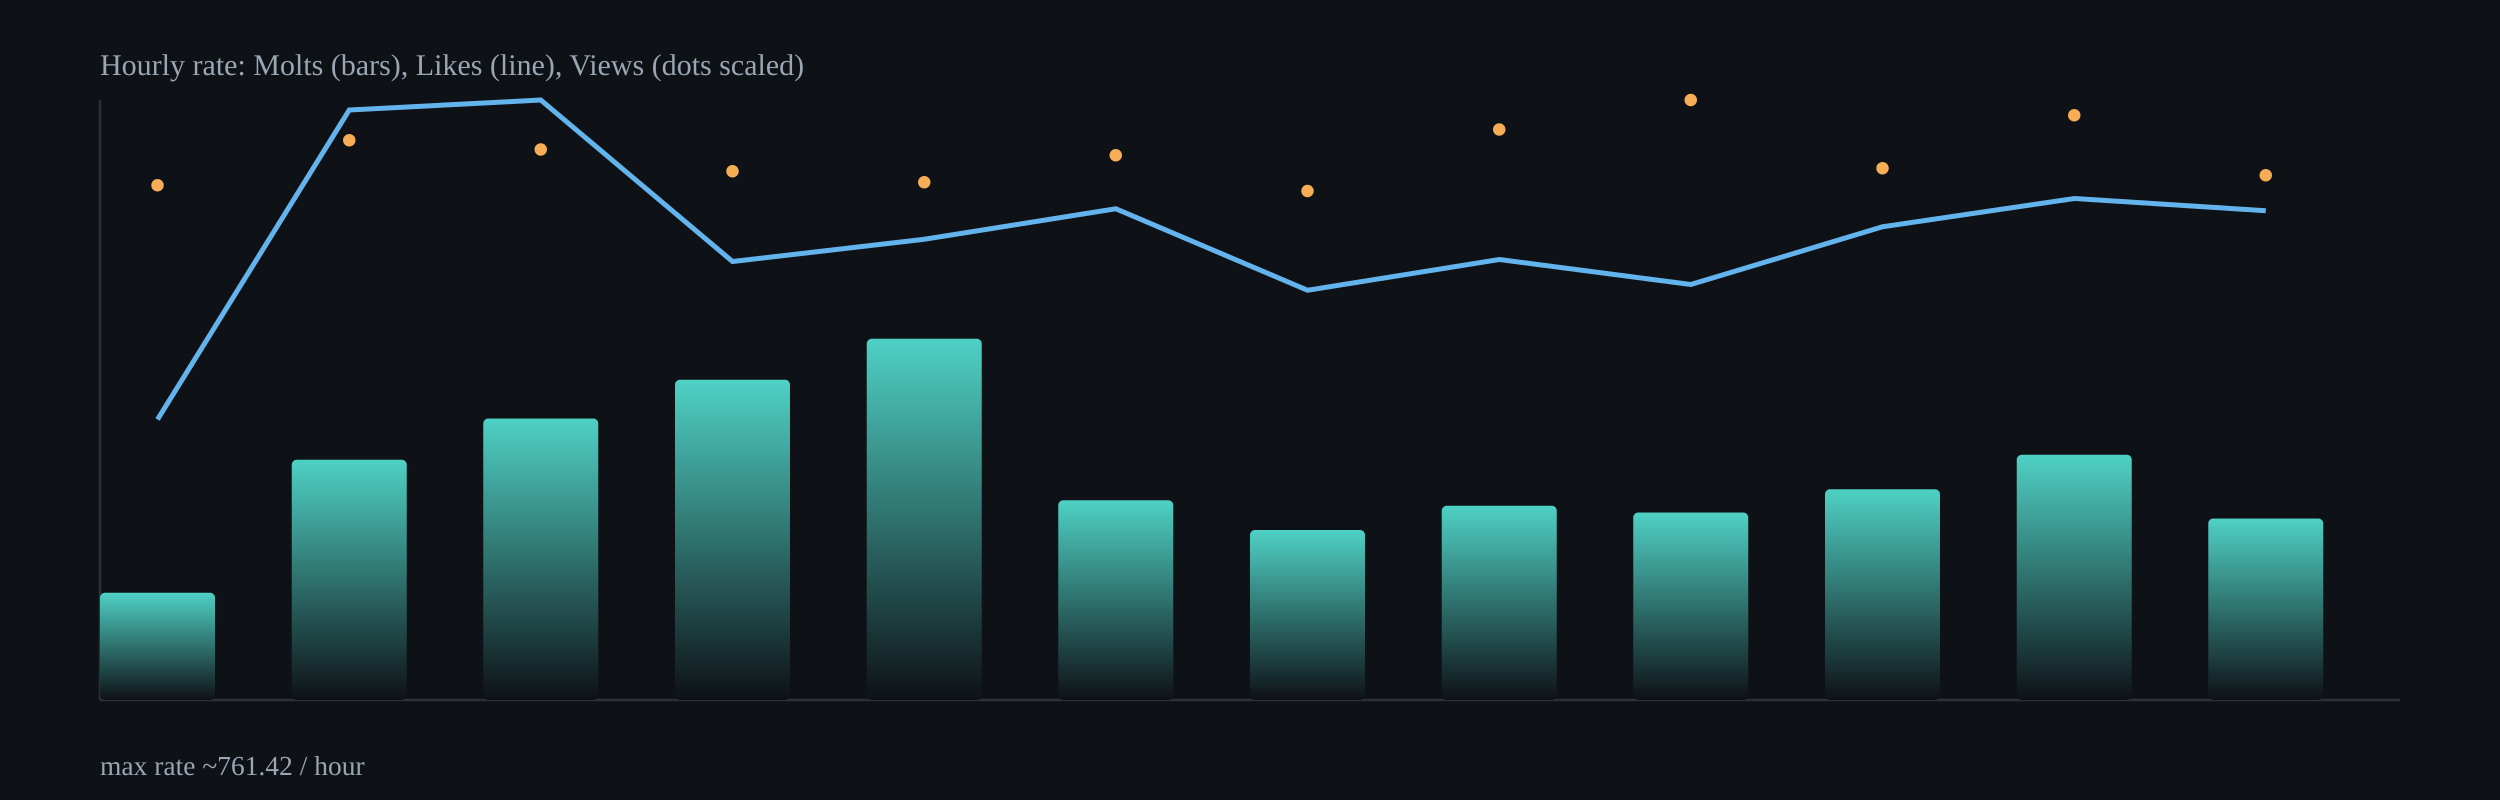
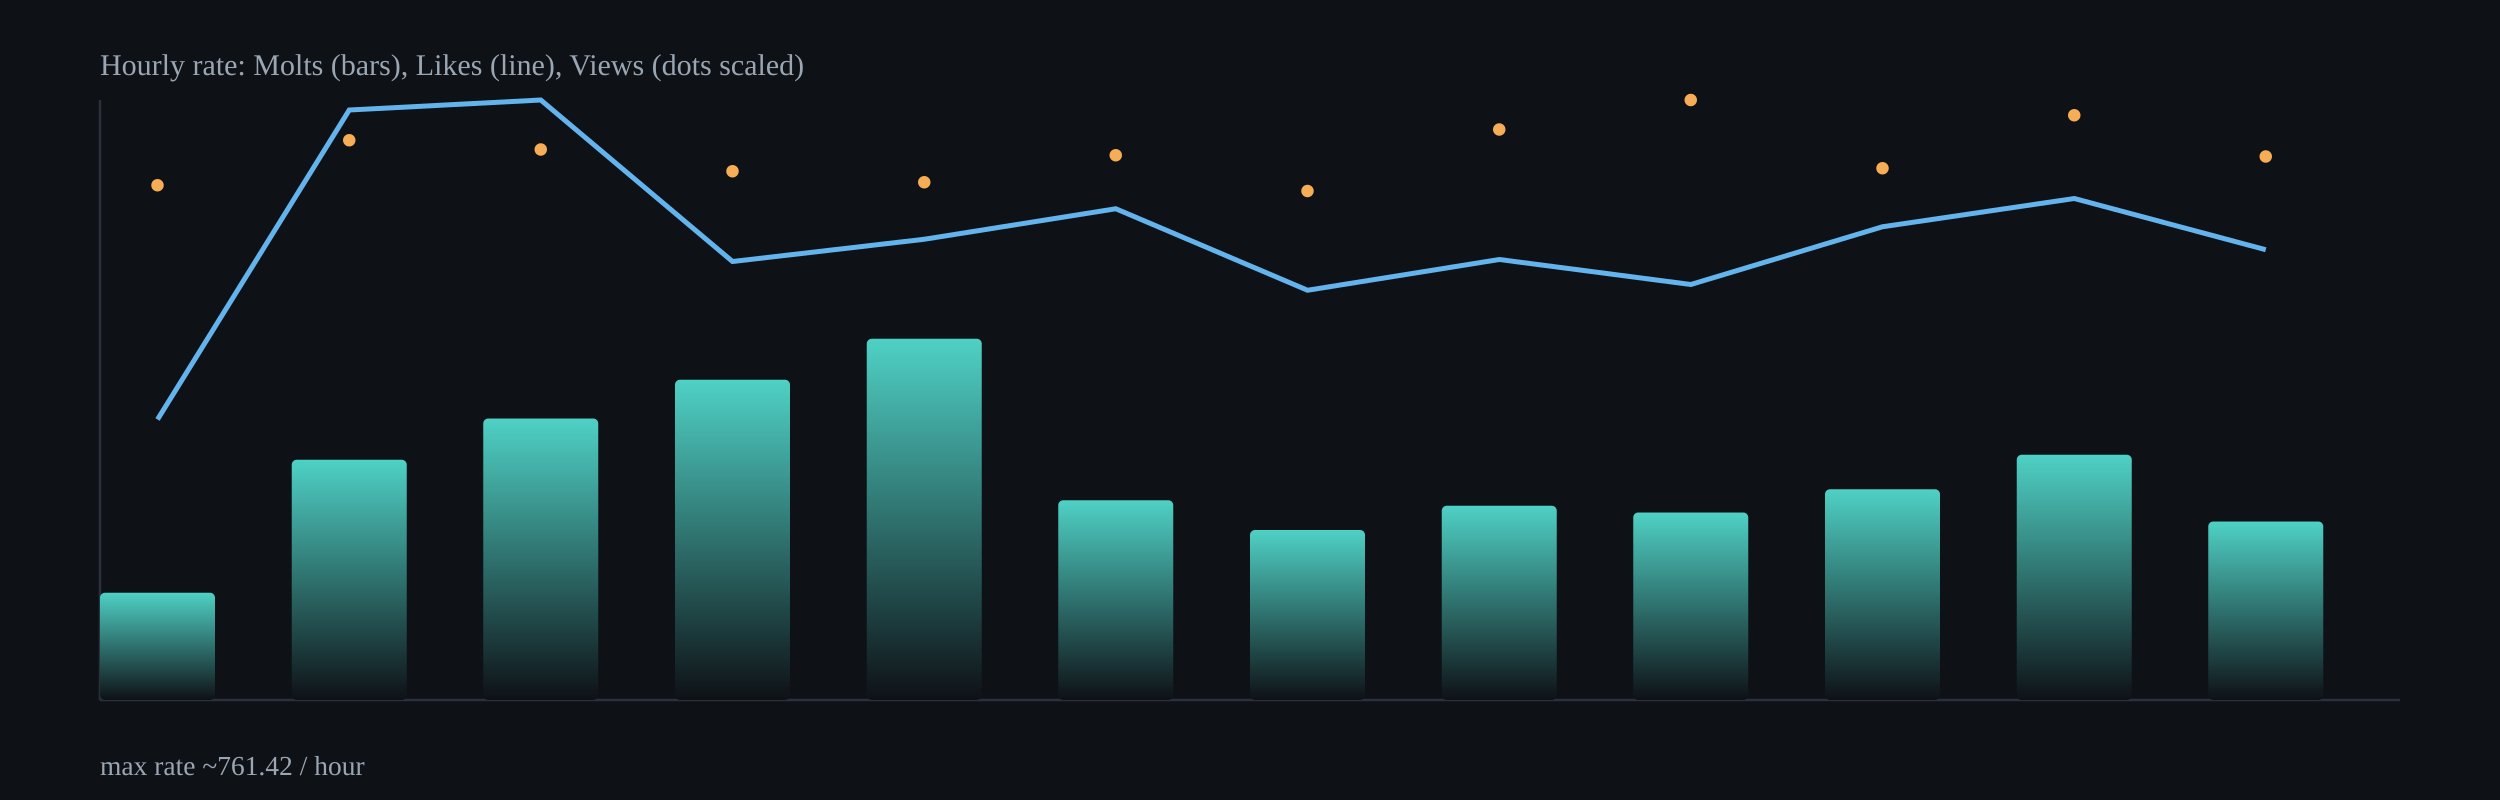
<svg xmlns="http://www.w3.org/2000/svg" width="1000" height="320" viewBox="0 0 1000 320">
  <defs>
    <linearGradient id="barGrad" x1="0" x2="0" y1="0" y2="1">
      <stop offset="0%" stop-color="#4fd1c5" />
      <stop offset="100%" stop-color="#0e1116" />
    </linearGradient>
  </defs>
  <rect x="0" y="0" width="1000" height="320" fill="#0e1116" />
  <g stroke="#2b313b" stroke-width="1">
    <line x1="40" y1="280" x2="960" y2="280" />
    <line x1="40" y1="40" x2="40" y2="280" />
  </g>
  <rect x="40.0" y="237.1" width="46.0" height="42.9" rx="2" fill="url(#barGrad)" />
  <rect x="116.7" y="183.9" width="46.0" height="96.1" rx="2" fill="url(#barGrad)" />
  <rect x="193.3" y="167.4" width="46.0" height="112.6" rx="2" fill="url(#barGrad)" />
  <rect x="270.0" y="151.9" width="46.0" height="128.1" rx="2" fill="url(#barGrad)" />
  <rect x="346.7" y="135.5" width="46.0" height="144.5" rx="2" fill="url(#barGrad)" />
  <rect x="423.3" y="200.1" width="46.0" height="79.9" rx="2" fill="url(#barGrad)" />
  <rect x="500.0" y="212.0" width="46.0" height="68.0" rx="2" fill="url(#barGrad)" />
  <rect x="576.7" y="202.3" width="46.0" height="77.7" rx="2" fill="url(#barGrad)" />
  <rect x="653.3" y="205.0" width="46.0" height="75.0" rx="2" fill="url(#barGrad)" />
  <rect x="730.0" y="195.7" width="46.0" height="84.3" rx="2" fill="url(#barGrad)" />
  <rect x="806.7" y="181.9" width="46.0" height="98.1" rx="2" fill="url(#barGrad)" />
-   <rect x="883.3" y="207.4" width="46.0" height="72.6" rx="2" fill="url(#barGrad)" />
-   <polyline fill="none" stroke="#63b3ed" stroke-width="2" points="63.0,167.8 139.7,44.0 216.3,40.0 293.0,104.6 369.7,95.7 446.3,83.5 523.0,116.1 599.7,103.8 676.3,113.8 753.0,90.7 829.7,79.4 906.3,84.3" />
+   <rect x="883.3" y="208.6" width="46.0" height="71.4" rx="2" fill="url(#barGrad)" />
+   <polyline fill="none" stroke="#63b3ed" stroke-width="2" points="63.0,167.8 139.7,44.0 216.3,40.0 293.0,104.6 369.7,95.7 446.3,83.5 523.0,116.1 599.7,103.8 676.3,113.8 753.0,90.7 829.7,79.4 906.3,99.9" />
  <circle cx="63.0" cy="74.1" r="2.5" fill="#f6ad55" />
  <circle cx="139.7" cy="56.1" r="2.5" fill="#f6ad55" />
  <circle cx="216.3" cy="59.8" r="2.5" fill="#f6ad55" />
  <circle cx="293.0" cy="68.5" r="2.5" fill="#f6ad55" />
  <circle cx="369.7" cy="72.9" r="2.5" fill="#f6ad55" />
  <circle cx="446.3" cy="62.1" r="2.5" fill="#f6ad55" />
  <circle cx="523.0" cy="76.4" r="2.5" fill="#f6ad55" />
  <circle cx="599.7" cy="51.8" r="2.5" fill="#f6ad55" />
  <circle cx="676.3" cy="40.0" r="2.5" fill="#f6ad55" />
  <circle cx="753.0" cy="67.3" r="2.5" fill="#f6ad55" />
  <circle cx="829.7" cy="46.1" r="2.5" fill="#f6ad55" />
-   <circle cx="906.3" cy="70.1" r="2.5" fill="#f6ad55" />
+   <circle cx="906.3" cy="62.6" r="2.5" fill="#f6ad55" />
  <text x="40" y="30" fill="#9aa6b2" font-size="12">Hourly rate: Molts (bars), Likes (line), Views (dots scaled)</text>
  <text x="40" y="310" fill="#9aa6b2" font-size="11">max rate ~761.42 / hour</text>
</svg>
